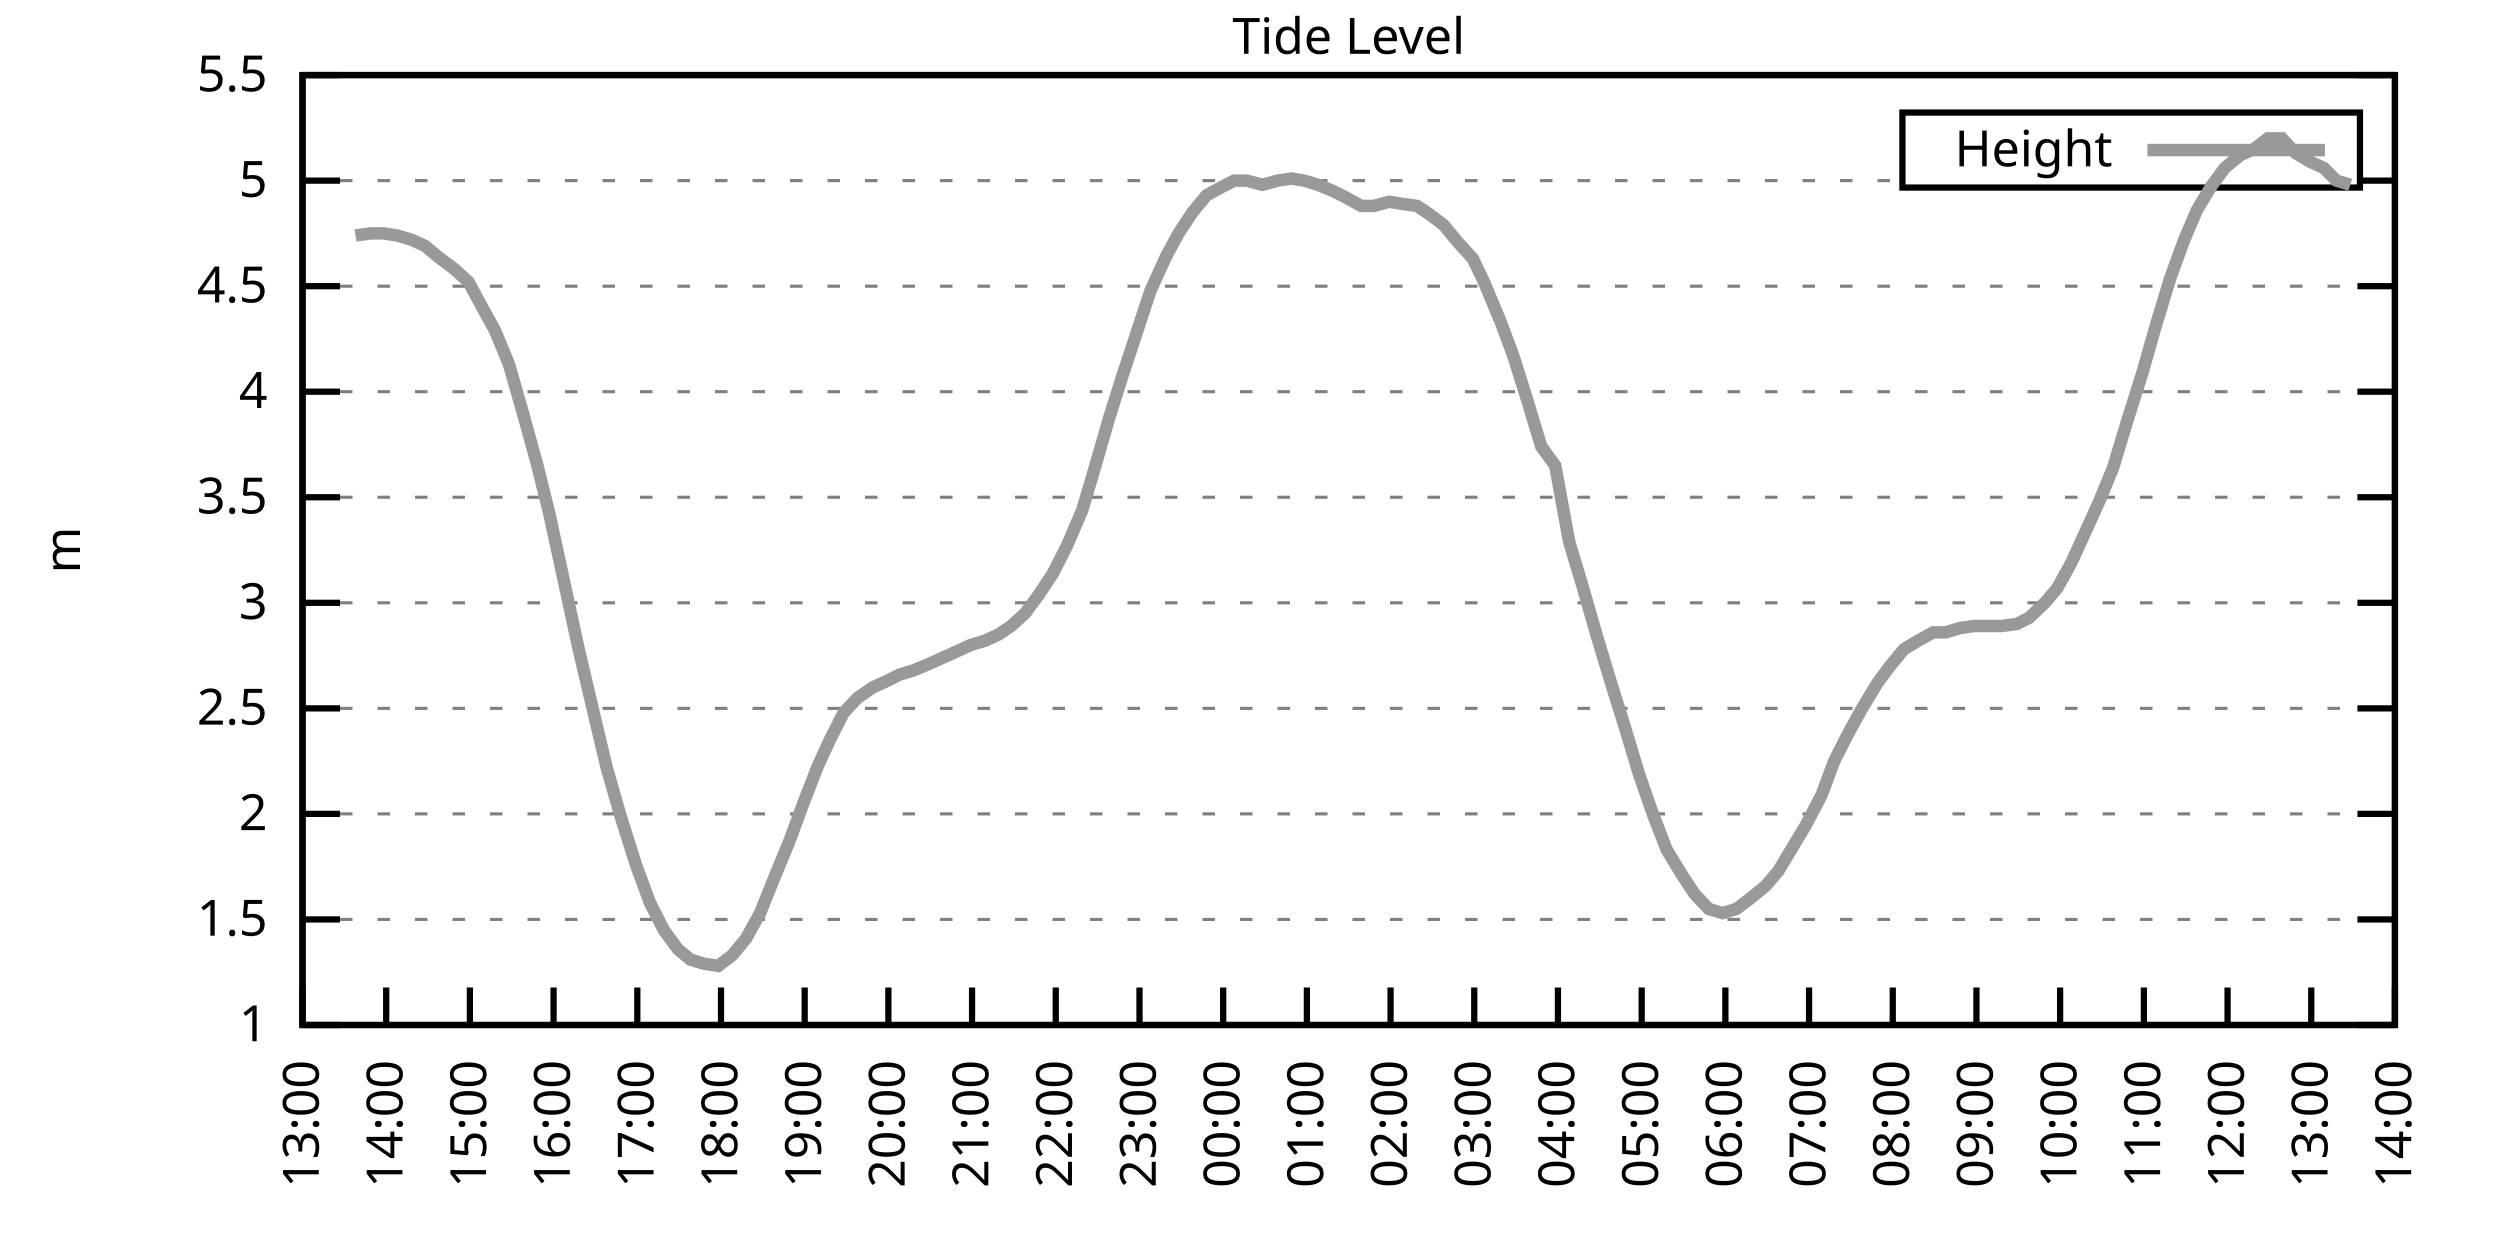
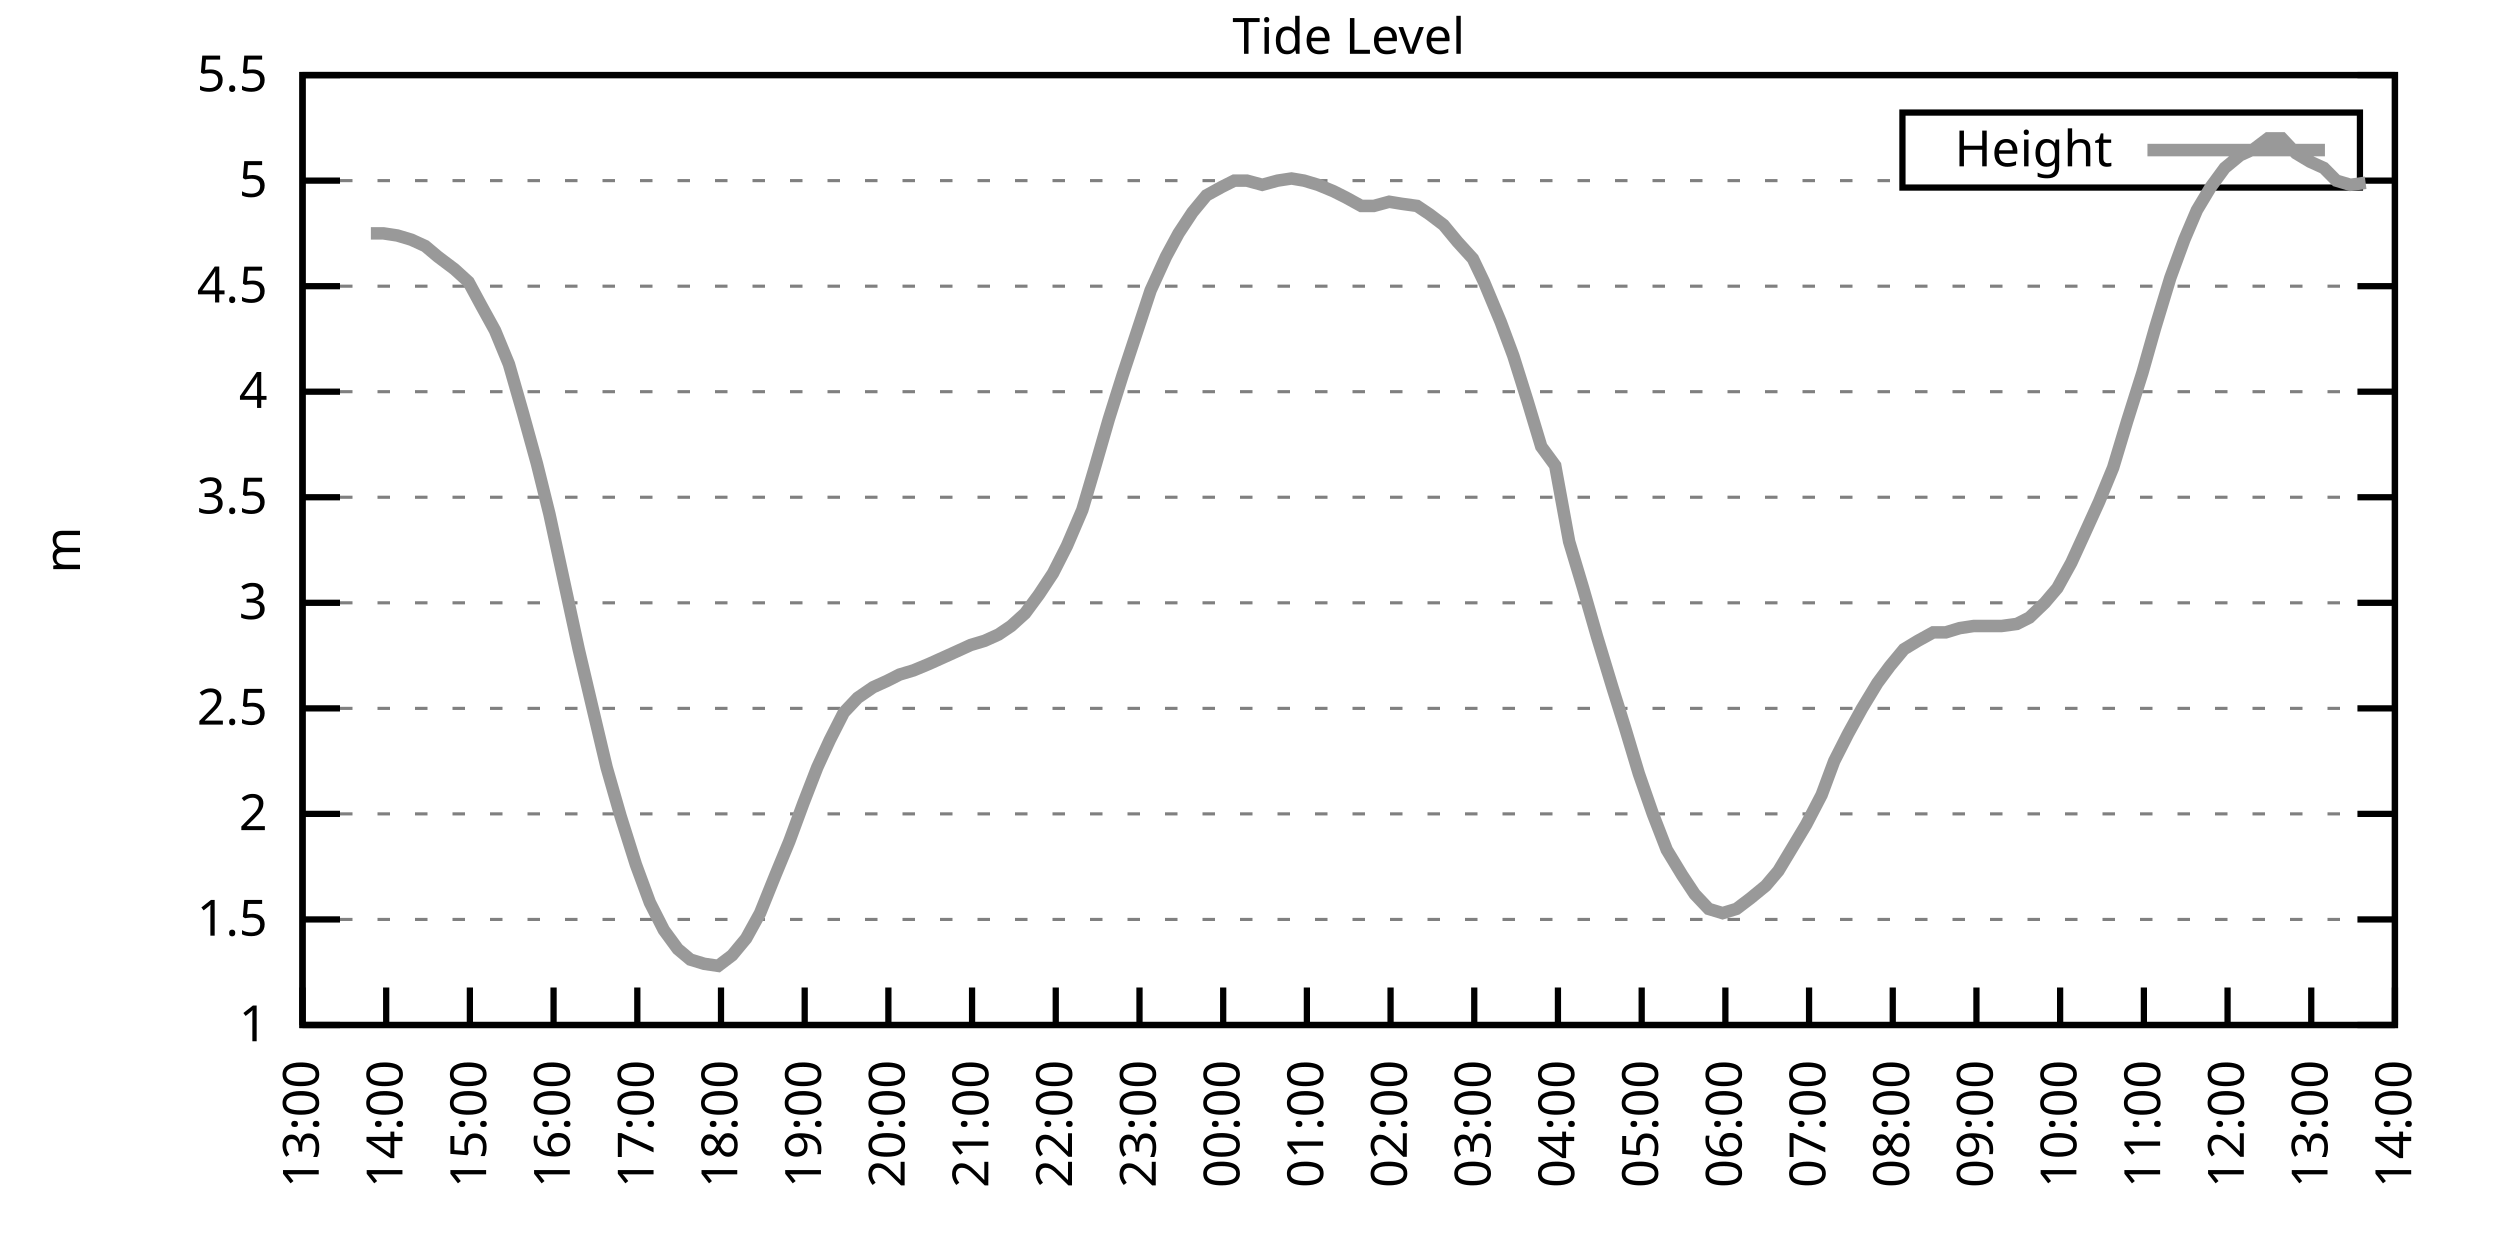
<svg xmlns="http://www.w3.org/2000/svg" xmlns:xlink="http://www.w3.org/1999/xlink" width="400" height="200" viewBox="0 0 400 200">
  <g id="gnuplot_canvas">
    <rect x="0" y="0" width="400" height="200" fill="none" />
    <defs>
      <circle id="gpDot" r="0.5" stroke-width="0.5" stroke="currentColor" />
      <path id="gpPt0" stroke-width="0.333" stroke="currentColor" d="M-1,0 h2 M0,-1 v2" />
      <path id="gpPt1" stroke-width="0.333" stroke="currentColor" d="M-1,-1 L1,1 M1,-1 L-1,1" />
      <path id="gpPt2" stroke-width="0.333" stroke="currentColor" d="M-1,0 L1,0 M0,-1 L0,1 M-1,-1 L1,1 M-1,1 L1,-1" />
      <rect id="gpPt3" stroke-width="0.333" stroke="currentColor" x="-1" y="-1" width="2" height="2" />
      <rect id="gpPt4" stroke-width="0.333" stroke="currentColor" fill="currentColor" x="-1" y="-1" width="2" height="2" />
      <circle id="gpPt5" stroke-width="0.333" stroke="currentColor" cx="0" cy="0" r="1" />
      <use xlink:href="#gpPt5" id="gpPt6" fill="currentColor" stroke="none" />
      <path id="gpPt7" stroke-width="0.333" stroke="currentColor" d="M0,-1.33 L-1.33,0.67 L1.33,0.67 z" />
      <use xlink:href="#gpPt7" id="gpPt8" fill="currentColor" stroke="none" />
      <use xlink:href="#gpPt7" id="gpPt9" stroke="currentColor" transform="rotate(180)" />
      <use xlink:href="#gpPt9" id="gpPt10" fill="currentColor" stroke="none" />
      <use xlink:href="#gpPt3" id="gpPt11" stroke="currentColor" transform="rotate(45)" />
      <use xlink:href="#gpPt11" id="gpPt12" fill="currentColor" stroke="none" />
      <path id="gpPt13" stroke-width="0.333" stroke="currentColor" d="M0,1.330 L1.265,0.411 L0.782,-1.067 L-0.782,-1.076 L-1.265,0.411 z" />
      <use xlink:href="#gpPt13" id="gpPt14" fill="currentColor" stroke="none" />
      <filter id="textbox" filterUnits="objectBoundingBox" x="0" y="0" height="1" width="1">
        <feFlood flood-color="white" flood-opacity="1" result="bgnd" />
        <feComposite in="SourceGraphic" in2="bgnd" operator="atop" />
      </filter>
      <filter id="greybox" filterUnits="objectBoundingBox" x="0" y="0" height="1" width="1">
        <feFlood flood-color="lightgrey" flood-opacity="1" result="grey" />
        <feComposite in="SourceGraphic" in2="grey" operator="atop" />
      </filter>
    </defs>
    <g fill="none" color="white" stroke="currentColor" stroke-width="1.00" stroke-linecap="butt" stroke-linejoin="miter">
</g>
    <g fill="none" color="black" stroke="currentColor" stroke-width="1.00" stroke-linecap="butt" stroke-linejoin="miter">
      <g stroke="none" shape-rendering="crispEdges">
        <polygon fill="rgb(255, 255, 255)" points="48.40,164.00 383.18,164.00 383.18,12.02 48.40,12.02 " />
      </g>
    </g>
    <g fill="none" color="black" stroke="currentColor" stroke-width="1.00" stroke-linecap="butt" stroke-linejoin="miter">
</g>
    <g fill="none" color="black" stroke="black" stroke-width="0.50" stroke-linecap="butt" stroke-linejoin="miter">
</g>
    <g fill="none" color="gray" stroke="currentColor" stroke-width="0.50" stroke-linecap="butt" stroke-linejoin="miter">
      <path stroke="gray" stroke-dasharray="2,4" class="gridline" d="M48.40,164.00 L383.19,164.00  " />
    </g>
    <g fill="none" color="gray" stroke="gray" stroke-width="1.00" stroke-linecap="butt" stroke-linejoin="miter">
</g>
    <g fill="none" color="black" stroke="currentColor" stroke-width="1.00" stroke-linecap="butt" stroke-linejoin="miter">
      <path stroke="black" d="M48.40,164.00 L54.40,164.00 M383.19,164.00 L377.19,164.00  " />
      <g transform="translate(42.80,166.60)" stroke="none" fill="black" font-family="Sans" font-size="8.00" text-anchor="end">
        <text>
          <tspan font-family="Sans"> 1</tspan>
        </text>
      </g>
    </g>
    <g fill="none" color="black" stroke="currentColor" stroke-width="1.00" stroke-linecap="butt" stroke-linejoin="miter">
</g>
    <g fill="none" color="black" stroke="black" stroke-width="0.50" stroke-linecap="butt" stroke-linejoin="miter">
</g>
    <g fill="none" color="gray" stroke="currentColor" stroke-width="0.50" stroke-linecap="butt" stroke-linejoin="miter">
      <path stroke="gray" stroke-dasharray="2,4" class="gridline" d="M48.40,147.11 L383.19,147.11  " />
    </g>
    <g fill="none" color="gray" stroke="gray" stroke-width="1.00" stroke-linecap="butt" stroke-linejoin="miter">
</g>
    <g fill="none" color="black" stroke="currentColor" stroke-width="1.00" stroke-linecap="butt" stroke-linejoin="miter">
      <path stroke="black" d="M48.40,147.11 L54.40,147.11 M383.19,147.11 L377.19,147.11  " />
      <g transform="translate(42.80,149.71)" stroke="none" fill="black" font-family="Sans" font-size="8.00" text-anchor="end">
        <text>
          <tspan font-family="Sans"> 1.5</tspan>
        </text>
      </g>
    </g>
    <g fill="none" color="black" stroke="currentColor" stroke-width="1.00" stroke-linecap="butt" stroke-linejoin="miter">
</g>
    <g fill="none" color="black" stroke="black" stroke-width="0.50" stroke-linecap="butt" stroke-linejoin="miter">
</g>
    <g fill="none" color="gray" stroke="currentColor" stroke-width="0.50" stroke-linecap="butt" stroke-linejoin="miter">
      <path stroke="gray" stroke-dasharray="2,4" class="gridline" d="M48.40,130.22 L383.19,130.22  " />
    </g>
    <g fill="none" color="gray" stroke="gray" stroke-width="1.00" stroke-linecap="butt" stroke-linejoin="miter">
</g>
    <g fill="none" color="black" stroke="currentColor" stroke-width="1.00" stroke-linecap="butt" stroke-linejoin="miter">
      <path stroke="black" d="M48.40,130.22 L54.40,130.22 M383.19,130.22 L377.19,130.22  " />
      <g transform="translate(42.80,132.82)" stroke="none" fill="black" font-family="Sans" font-size="8.00" text-anchor="end">
        <text>
          <tspan font-family="Sans"> 2</tspan>
        </text>
      </g>
    </g>
    <g fill="none" color="black" stroke="currentColor" stroke-width="1.00" stroke-linecap="butt" stroke-linejoin="miter">
</g>
    <g fill="none" color="black" stroke="black" stroke-width="0.50" stroke-linecap="butt" stroke-linejoin="miter">
</g>
    <g fill="none" color="gray" stroke="currentColor" stroke-width="0.50" stroke-linecap="butt" stroke-linejoin="miter">
      <path stroke="gray" stroke-dasharray="2,4" class="gridline" d="M48.40,113.34 L383.19,113.34  " />
    </g>
    <g fill="none" color="gray" stroke="gray" stroke-width="1.00" stroke-linecap="butt" stroke-linejoin="miter">
</g>
    <g fill="none" color="black" stroke="currentColor" stroke-width="1.00" stroke-linecap="butt" stroke-linejoin="miter">
      <path stroke="black" d="M48.40,113.34 L54.40,113.34 M383.19,113.34 L377.19,113.34  " />
      <g transform="translate(42.80,115.94)" stroke="none" fill="black" font-family="Sans" font-size="8.00" text-anchor="end">
        <text>
          <tspan font-family="Sans"> 2.5</tspan>
        </text>
      </g>
    </g>
    <g fill="none" color="black" stroke="currentColor" stroke-width="1.00" stroke-linecap="butt" stroke-linejoin="miter">
</g>
    <g fill="none" color="black" stroke="black" stroke-width="0.50" stroke-linecap="butt" stroke-linejoin="miter">
</g>
    <g fill="none" color="gray" stroke="currentColor" stroke-width="0.50" stroke-linecap="butt" stroke-linejoin="miter">
      <path stroke="gray" stroke-dasharray="2,4" class="gridline" d="M48.40,96.45 L383.19,96.45  " />
    </g>
    <g fill="none" color="gray" stroke="gray" stroke-width="1.00" stroke-linecap="butt" stroke-linejoin="miter">
</g>
    <g fill="none" color="black" stroke="currentColor" stroke-width="1.00" stroke-linecap="butt" stroke-linejoin="miter">
      <path stroke="black" d="M48.40,96.45 L54.40,96.45 M383.19,96.45 L377.19,96.45  " />
      <g transform="translate(42.80,99.05)" stroke="none" fill="black" font-family="Sans" font-size="8.00" text-anchor="end">
        <text>
          <tspan font-family="Sans"> 3</tspan>
        </text>
      </g>
    </g>
    <g fill="none" color="black" stroke="currentColor" stroke-width="1.00" stroke-linecap="butt" stroke-linejoin="miter">
</g>
    <g fill="none" color="black" stroke="black" stroke-width="0.50" stroke-linecap="butt" stroke-linejoin="miter">
</g>
    <g fill="none" color="gray" stroke="currentColor" stroke-width="0.50" stroke-linecap="butt" stroke-linejoin="miter">
      <path stroke="gray" stroke-dasharray="2,4" class="gridline" d="M48.40,79.56 L383.19,79.56  " />
    </g>
    <g fill="none" color="gray" stroke="gray" stroke-width="1.00" stroke-linecap="butt" stroke-linejoin="miter">
</g>
    <g fill="none" color="black" stroke="currentColor" stroke-width="1.00" stroke-linecap="butt" stroke-linejoin="miter">
      <path stroke="black" d="M48.40,79.56 L54.40,79.56 M383.19,79.56 L377.19,79.56  " />
      <g transform="translate(42.80,82.16)" stroke="none" fill="black" font-family="Sans" font-size="8.00" text-anchor="end">
        <text>
          <tspan font-family="Sans"> 3.5</tspan>
        </text>
      </g>
    </g>
    <g fill="none" color="black" stroke="currentColor" stroke-width="1.00" stroke-linecap="butt" stroke-linejoin="miter">
</g>
    <g fill="none" color="black" stroke="black" stroke-width="0.50" stroke-linecap="butt" stroke-linejoin="miter">
</g>
    <g fill="none" color="gray" stroke="currentColor" stroke-width="0.50" stroke-linecap="butt" stroke-linejoin="miter">
      <path stroke="gray" stroke-dasharray="2,4" class="gridline" d="M48.40,62.67 L383.19,62.67  " />
    </g>
    <g fill="none" color="gray" stroke="gray" stroke-width="1.00" stroke-linecap="butt" stroke-linejoin="miter">
</g>
    <g fill="none" color="black" stroke="currentColor" stroke-width="1.00" stroke-linecap="butt" stroke-linejoin="miter">
      <path stroke="black" d="M48.40,62.67 L54.40,62.67 M383.19,62.67 L377.19,62.67  " />
      <g transform="translate(42.80,65.27)" stroke="none" fill="black" font-family="Sans" font-size="8.00" text-anchor="end">
        <text>
          <tspan font-family="Sans"> 4</tspan>
        </text>
      </g>
    </g>
    <g fill="none" color="black" stroke="currentColor" stroke-width="1.00" stroke-linecap="butt" stroke-linejoin="miter">
</g>
    <g fill="none" color="black" stroke="black" stroke-width="0.50" stroke-linecap="butt" stroke-linejoin="miter">
</g>
    <g fill="none" color="gray" stroke="currentColor" stroke-width="0.50" stroke-linecap="butt" stroke-linejoin="miter">
      <path stroke="gray" stroke-dasharray="2,4" class="gridline" d="M48.40,45.79 L383.19,45.79  " />
    </g>
    <g fill="none" color="gray" stroke="gray" stroke-width="1.00" stroke-linecap="butt" stroke-linejoin="miter">
</g>
    <g fill="none" color="black" stroke="currentColor" stroke-width="1.00" stroke-linecap="butt" stroke-linejoin="miter">
      <path stroke="black" d="M48.40,45.79 L54.40,45.79 M383.19,45.79 L377.19,45.79  " />
      <g transform="translate(42.80,48.39)" stroke="none" fill="black" font-family="Sans" font-size="8.00" text-anchor="end">
        <text>
          <tspan font-family="Sans"> 4.5</tspan>
        </text>
      </g>
    </g>
    <g fill="none" color="black" stroke="currentColor" stroke-width="1.00" stroke-linecap="butt" stroke-linejoin="miter">
</g>
    <g fill="none" color="black" stroke="black" stroke-width="0.50" stroke-linecap="butt" stroke-linejoin="miter">
</g>
    <g fill="none" color="gray" stroke="currentColor" stroke-width="0.50" stroke-linecap="butt" stroke-linejoin="miter">
      <path stroke="gray" stroke-dasharray="2,4" class="gridline" d="M48.40,28.90 L304.39,28.90 M377.59,28.90 L383.19,28.90  " />
    </g>
    <g fill="none" color="gray" stroke="gray" stroke-width="1.00" stroke-linecap="butt" stroke-linejoin="miter">
</g>
    <g fill="none" color="black" stroke="currentColor" stroke-width="1.00" stroke-linecap="butt" stroke-linejoin="miter">
      <path stroke="black" d="M48.40,28.90 L54.40,28.90 M383.19,28.90 L377.19,28.90  " />
      <g transform="translate(42.80,31.50)" stroke="none" fill="black" font-family="Sans" font-size="8.00" text-anchor="end">
        <text>
          <tspan font-family="Sans"> 5</tspan>
        </text>
      </g>
    </g>
    <g fill="none" color="black" stroke="currentColor" stroke-width="1.00" stroke-linecap="butt" stroke-linejoin="miter">
</g>
    <g fill="none" color="black" stroke="black" stroke-width="0.50" stroke-linecap="butt" stroke-linejoin="miter">
</g>
    <g fill="none" color="gray" stroke="currentColor" stroke-width="0.50" stroke-linecap="butt" stroke-linejoin="miter">
      <path stroke="gray" stroke-dasharray="2,4" class="gridline" d="M48.40,12.01 L383.19,12.01  " />
    </g>
    <g fill="none" color="gray" stroke="gray" stroke-width="1.00" stroke-linecap="butt" stroke-linejoin="miter">
</g>
    <g fill="none" color="black" stroke="currentColor" stroke-width="1.00" stroke-linecap="butt" stroke-linejoin="miter">
      <path stroke="black" d="M48.40,12.01 L54.40,12.01 M383.19,12.01 L377.19,12.01  " />
      <g transform="translate(42.80,14.61)" stroke="none" fill="black" font-family="Sans" font-size="8.00" text-anchor="end">
        <text>
          <tspan font-family="Sans"> 5.5</tspan>
        </text>
      </g>
    </g>
    <g fill="none" color="black" stroke="currentColor" stroke-width="1.00" stroke-linecap="butt" stroke-linejoin="miter">
      <path stroke="black" d="M48.40,164.00 L48.40,158.00  " />
      <g transform="translate(51.00,169.60) rotate(270.00)" stroke="none" fill="black" font-family="Sans" font-size="8.00" text-anchor="end">
        <text>
          <tspan font-family="Sans">13:00</tspan>
        </text>
      </g>
    </g>
    <g fill="none" color="black" stroke="currentColor" stroke-width="1.00" stroke-linecap="butt" stroke-linejoin="miter">
      <path stroke="black" d="M61.79,164.00 L61.79,158.00  " />
      <g transform="translate(64.39,169.60) rotate(270.00)" stroke="none" fill="black" font-family="Sans" font-size="8.00" text-anchor="end">
        <text>
          <tspan font-family="Sans">14:00</tspan>
        </text>
      </g>
    </g>
    <g fill="none" color="black" stroke="currentColor" stroke-width="1.00" stroke-linecap="butt" stroke-linejoin="miter">
      <path stroke="black" d="M75.18,164.00 L75.18,158.00  " />
      <g transform="translate(77.78,169.60) rotate(270.00)" stroke="none" fill="black" font-family="Sans" font-size="8.00" text-anchor="end">
        <text>
          <tspan font-family="Sans">15:00</tspan>
        </text>
      </g>
    </g>
    <g fill="none" color="black" stroke="currentColor" stroke-width="1.00" stroke-linecap="butt" stroke-linejoin="miter">
      <path stroke="black" d="M88.57,164.00 L88.57,158.00  " />
      <g transform="translate(91.17,169.60) rotate(270.00)" stroke="none" fill="black" font-family="Sans" font-size="8.00" text-anchor="end">
        <text>
          <tspan font-family="Sans">16:00</tspan>
        </text>
      </g>
    </g>
    <g fill="none" color="black" stroke="currentColor" stroke-width="1.00" stroke-linecap="butt" stroke-linejoin="miter">
      <path stroke="black" d="M101.97,164.00 L101.97,158.00  " />
      <g transform="translate(104.57,169.60) rotate(270.00)" stroke="none" fill="black" font-family="Sans" font-size="8.00" text-anchor="end">
        <text>
          <tspan font-family="Sans">17:00</tspan>
        </text>
      </g>
    </g>
    <g fill="none" color="black" stroke="currentColor" stroke-width="1.00" stroke-linecap="butt" stroke-linejoin="miter">
      <path stroke="black" d="M115.36,164.00 L115.36,158.00  " />
      <g transform="translate(117.96,169.60) rotate(270.00)" stroke="none" fill="black" font-family="Sans" font-size="8.00" text-anchor="end">
        <text>
          <tspan font-family="Sans">18:00</tspan>
        </text>
      </g>
    </g>
    <g fill="none" color="black" stroke="currentColor" stroke-width="1.00" stroke-linecap="butt" stroke-linejoin="miter">
      <path stroke="black" d="M128.75,164.00 L128.75,158.00  " />
      <g transform="translate(131.35,169.60) rotate(270.00)" stroke="none" fill="black" font-family="Sans" font-size="8.00" text-anchor="end">
        <text>
          <tspan font-family="Sans">19:00</tspan>
        </text>
      </g>
    </g>
    <g fill="none" color="black" stroke="currentColor" stroke-width="1.00" stroke-linecap="butt" stroke-linejoin="miter">
      <path stroke="black" d="M142.14,164.00 L142.14,158.00  " />
      <g transform="translate(144.74,169.60) rotate(270.00)" stroke="none" fill="black" font-family="Sans" font-size="8.00" text-anchor="end">
        <text>
          <tspan font-family="Sans">20:00</tspan>
        </text>
      </g>
    </g>
    <g fill="none" color="black" stroke="currentColor" stroke-width="1.00" stroke-linecap="butt" stroke-linejoin="miter">
      <path stroke="black" d="M155.53,164.00 L155.53,158.00  " />
      <g transform="translate(158.13,169.60) rotate(270.00)" stroke="none" fill="black" font-family="Sans" font-size="8.00" text-anchor="end">
        <text>
          <tspan font-family="Sans">21:00</tspan>
        </text>
      </g>
    </g>
    <g fill="none" color="black" stroke="currentColor" stroke-width="1.00" stroke-linecap="butt" stroke-linejoin="miter">
      <path stroke="black" d="M168.92,164.00 L168.92,158.00  " />
      <g transform="translate(171.52,169.60) rotate(270.00)" stroke="none" fill="black" font-family="Sans" font-size="8.00" text-anchor="end">
        <text>
          <tspan font-family="Sans">22:00</tspan>
        </text>
      </g>
    </g>
    <g fill="none" color="black" stroke="currentColor" stroke-width="1.00" stroke-linecap="butt" stroke-linejoin="miter">
      <path stroke="black" d="M182.32,164.00 L182.32,158.00  " />
      <g transform="translate(184.92,169.60) rotate(270.00)" stroke="none" fill="black" font-family="Sans" font-size="8.00" text-anchor="end">
        <text>
          <tspan font-family="Sans">23:00</tspan>
        </text>
      </g>
    </g>
    <g fill="none" color="black" stroke="currentColor" stroke-width="1.00" stroke-linecap="butt" stroke-linejoin="miter">
      <path stroke="black" d="M195.71,164.00 L195.71,158.00  " />
      <g transform="translate(198.31,169.60) rotate(270.00)" stroke="none" fill="black" font-family="Sans" font-size="8.00" text-anchor="end">
        <text>
          <tspan font-family="Sans">00:00</tspan>
        </text>
      </g>
    </g>
    <g fill="none" color="black" stroke="currentColor" stroke-width="1.00" stroke-linecap="butt" stroke-linejoin="miter">
      <path stroke="black" d="M209.10,164.00 L209.10,158.00  " />
      <g transform="translate(211.70,169.60) rotate(270.00)" stroke="none" fill="black" font-family="Sans" font-size="8.00" text-anchor="end">
        <text>
          <tspan font-family="Sans">01:00</tspan>
        </text>
      </g>
    </g>
    <g fill="none" color="black" stroke="currentColor" stroke-width="1.00" stroke-linecap="butt" stroke-linejoin="miter">
      <path stroke="black" d="M222.49,164.00 L222.49,158.00  " />
      <g transform="translate(225.09,169.60) rotate(270.00)" stroke="none" fill="black" font-family="Sans" font-size="8.00" text-anchor="end">
        <text>
          <tspan font-family="Sans">02:00</tspan>
        </text>
      </g>
    </g>
    <g fill="none" color="black" stroke="currentColor" stroke-width="1.00" stroke-linecap="butt" stroke-linejoin="miter">
      <path stroke="black" d="M235.88,164.00 L235.88,158.00  " />
      <g transform="translate(238.48,169.60) rotate(270.00)" stroke="none" fill="black" font-family="Sans" font-size="8.00" text-anchor="end">
        <text>
          <tspan font-family="Sans">03:00</tspan>
        </text>
      </g>
    </g>
    <g fill="none" color="black" stroke="currentColor" stroke-width="1.00" stroke-linecap="butt" stroke-linejoin="miter">
      <path stroke="black" d="M249.27,164.00 L249.27,158.00  " />
      <g transform="translate(251.87,169.60) rotate(270.00)" stroke="none" fill="black" font-family="Sans" font-size="8.00" text-anchor="end">
        <text>
          <tspan font-family="Sans">04:00</tspan>
        </text>
      </g>
    </g>
    <g fill="none" color="black" stroke="currentColor" stroke-width="1.00" stroke-linecap="butt" stroke-linejoin="miter">
      <path stroke="black" d="M262.67,164.00 L262.67,158.00  " />
      <g transform="translate(265.27,169.60) rotate(270.00)" stroke="none" fill="black" font-family="Sans" font-size="8.00" text-anchor="end">
        <text>
          <tspan font-family="Sans">05:00</tspan>
        </text>
      </g>
    </g>
    <g fill="none" color="black" stroke="currentColor" stroke-width="1.00" stroke-linecap="butt" stroke-linejoin="miter">
      <path stroke="black" d="M276.06,164.00 L276.06,158.00  " />
      <g transform="translate(278.66,169.60) rotate(270.00)" stroke="none" fill="black" font-family="Sans" font-size="8.00" text-anchor="end">
        <text>
          <tspan font-family="Sans">06:00</tspan>
        </text>
      </g>
    </g>
    <g fill="none" color="black" stroke="currentColor" stroke-width="1.00" stroke-linecap="butt" stroke-linejoin="miter">
      <path stroke="black" d="M289.45,164.00 L289.45,158.00  " />
      <g transform="translate(292.05,169.60) rotate(270.00)" stroke="none" fill="black" font-family="Sans" font-size="8.00" text-anchor="end">
        <text>
          <tspan font-family="Sans">07:00</tspan>
        </text>
      </g>
    </g>
    <g fill="none" color="black" stroke="currentColor" stroke-width="1.00" stroke-linecap="butt" stroke-linejoin="miter">
      <path stroke="black" d="M302.84,164.00 L302.84,158.00  " />
      <g transform="translate(305.44,169.60) rotate(270.00)" stroke="none" fill="black" font-family="Sans" font-size="8.00" text-anchor="end">
        <text>
          <tspan font-family="Sans">08:00</tspan>
        </text>
      </g>
    </g>
    <g fill="none" color="black" stroke="currentColor" stroke-width="1.00" stroke-linecap="butt" stroke-linejoin="miter">
      <path stroke="black" d="M316.23,164.00 L316.23,158.00  " />
      <g transform="translate(318.83,169.60) rotate(270.00)" stroke="none" fill="black" font-family="Sans" font-size="8.00" text-anchor="end">
        <text>
          <tspan font-family="Sans">09:00</tspan>
        </text>
      </g>
    </g>
    <g fill="none" color="black" stroke="currentColor" stroke-width="1.00" stroke-linecap="butt" stroke-linejoin="miter">
      <path stroke="black" d="M329.62,164.00 L329.62,158.00  " />
      <g transform="translate(332.22,169.60) rotate(270.00)" stroke="none" fill="black" font-family="Sans" font-size="8.00" text-anchor="end">
        <text>
          <tspan font-family="Sans">10:00</tspan>
        </text>
      </g>
    </g>
    <g fill="none" color="black" stroke="currentColor" stroke-width="1.00" stroke-linecap="butt" stroke-linejoin="miter">
      <path stroke="black" d="M343.02,164.00 L343.02,158.00  " />
      <g transform="translate(345.62,169.60) rotate(270.00)" stroke="none" fill="black" font-family="Sans" font-size="8.00" text-anchor="end">
        <text>
          <tspan font-family="Sans">11:00</tspan>
        </text>
      </g>
    </g>
    <g fill="none" color="black" stroke="currentColor" stroke-width="1.00" stroke-linecap="butt" stroke-linejoin="miter">
      <path stroke="black" d="M356.41,164.00 L356.41,158.00  " />
      <g transform="translate(359.01,169.60) rotate(270.00)" stroke="none" fill="black" font-family="Sans" font-size="8.00" text-anchor="end">
        <text>
          <tspan font-family="Sans">12:00</tspan>
        </text>
      </g>
    </g>
    <g fill="none" color="black" stroke="currentColor" stroke-width="1.00" stroke-linecap="butt" stroke-linejoin="miter">
      <path stroke="black" d="M369.80,164.00 L369.80,158.00  " />
      <g transform="translate(372.40,169.60) rotate(270.00)" stroke="none" fill="black" font-family="Sans" font-size="8.00" text-anchor="end">
        <text>
          <tspan font-family="Sans">13:00</tspan>
        </text>
      </g>
    </g>
    <g fill="none" color="black" stroke="currentColor" stroke-width="1.00" stroke-linecap="butt" stroke-linejoin="miter">
      <path stroke="black" d="M383.19,164.00 L383.19,158.00  " />
      <g transform="translate(385.79,169.60) rotate(270.00)" stroke="none" fill="black" font-family="Sans" font-size="8.00" text-anchor="end">
        <text>
          <tspan font-family="Sans">14:00</tspan>
        </text>
      </g>
    </g>
    <g fill="none" color="black" stroke="currentColor" stroke-width="1.00" stroke-linecap="butt" stroke-linejoin="miter">
</g>
    <g fill="none" color="black" stroke="currentColor" stroke-width="1.00" stroke-linecap="butt" stroke-linejoin="miter">
      <path stroke="black" d="M48.40,12.01 L48.40,164.00 L383.19,164.00 L383.19,12.01 L48.40,12.01 Z  " />
    </g>
    <g fill="none" color="black" stroke="currentColor" stroke-width="1.00" stroke-linecap="butt" stroke-linejoin="miter">
</g>
    <g fill="none" color="black" stroke="currentColor" stroke-width="1.00" stroke-linecap="butt" stroke-linejoin="miter">
      <path stroke="black" d="M304.39,30.01 L304.39,18.01 L377.59,18.01 L377.59,30.01 L304.39,30.01 Z  " />
    </g>
    <g id="Tide_level_plot_1">
      <g fill="none" color="white" stroke="black" stroke-width="2.00" stroke-linecap="butt" stroke-linejoin="miter">
</g>
      <g fill="none" color="black" stroke="currentColor" stroke-width="2.00" stroke-linecap="butt" stroke-linejoin="miter">
        <g transform="translate(337.99,26.61)" stroke="none" fill="black" font-family="Sans" font-size="8.00" text-anchor="end">
          <text>
            <tspan font-family="Sans">Height</tspan>
          </text>
        </g>
      </g>
      <g fill="none" color="black" stroke="currentColor" stroke-width="2.00" stroke-linecap="butt" stroke-linejoin="miter">
-         <path stroke="rgb(153, 153, 153)" d="M343.59,24.01 L371.99,24.01 M56.88,37.68 L59.34,37.34 L61.35,37.34 L63.58,37.68 L65.81,38.35 L68.04,39.37   L70.05,41.06 L72.73,43.08 L74.96,45.11 L76.97,48.83 L79.20,52.88 L81.43,58.28 L83.66,66.05 L85.90,74.16   L87.91,82.26 L92.59,103.88 L94.82,113.34 L97.06,122.79 L99.29,130.56 L101.74,138.33 L103.98,144.41 L106.21,148.80   L108.44,151.84 L110.45,153.53 L112.68,154.21 L114.91,154.54 L117.14,152.85 L119.38,150.15 L121.61,146.10 L124.06,140.02   L126.29,134.62 L128.53,128.54 L130.76,122.79 L132.77,118.40 L135.00,114.01 L137.23,111.65 L139.69,109.96 L141.92,108.95   L143.93,107.93 L146.16,107.26 L148.61,106.24 L150.85,105.23 L153.08,104.22 L155.31,103.20 L157.54,102.53 L159.77,101.52   L161.78,100.16 L164.01,98.14 L166.25,95.10 L168.48,91.72 L170.71,87.33 L173.17,81.59 L175.17,74.83 L177.41,67.06   L179.64,59.97 L181.87,53.22 L184.10,46.46 L186.56,41.06 L188.57,37.34 L190.80,33.96 L193.03,31.26 L195.48,29.91   L197.49,28.90 L199.50,28.90 L201.96,29.57 L204.41,28.90 L206.64,28.56 L208.65,28.90 L210.88,29.57 L213.34,30.59   L215.35,31.60 L217.80,32.95 L219.81,32.95 L222.27,32.28 L224.28,32.61 L226.73,32.95 L228.74,34.30 L230.97,35.99   L233.20,38.69 L235.66,41.39 L237.44,45.11 L240.12,51.53 L242.13,56.93 L244.36,64.02 L246.60,71.45 L248.83,74.49   L251.06,86.65 L253.29,94.08 L255.52,101.85 L257.98,109.96 L259.99,116.38 L262.22,123.81 L264.45,130.22 L266.68,135.97   L269.14,140.02 L271.15,143.06 L273.38,145.42 L275.61,146.10 L277.84,145.42 L280.07,143.73 L282.53,141.71 L284.54,139.34   L286.77,135.63 L289.00,131.91 L291.46,127.18 L293.47,121.78 L295.70,117.39 L297.93,113.34 L300.39,109.28 L302.39,106.58   L304.63,103.88 L306.86,102.53 L309.31,101.18 L311.32,101.18 L313.55,100.50 L315.79,100.16 L318.02,100.16 L320.25,100.16   L322.70,99.83 L324.71,98.81 L327.17,96.45 L329.18,94.08 L331.41,90.03 L333.42,85.64 L335.87,80.24 L338.10,74.83   L340.34,67.40 L342.79,59.63 L344.80,52.54 L347.26,44.43 L349.49,38.35 L351.50,33.63 L353.73,29.91 L355.96,26.87   L358.42,24.84 L360.65,23.83 L362.88,22.14 L365.11,22.14 L367.34,24.51 L369.58,25.86 L371.81,26.87 L373.82,28.90   L376.05,29.57  " />
+         <path stroke="rgb(153, 153, 153)" d="M343.59,24.01 L371.99,24.01 M59.34,37.34 L61.35,37.34 L63.58,37.68 L65.81,38.35 L68.04,39.37 L70.05,41.06   L72.73,43.08 L74.96,45.11 L76.97,48.83 L79.20,52.88 L81.43,58.28 L83.66,66.05 L85.90,74.16 L87.91,82.26   L92.59,103.88 L94.82,113.34 L97.06,122.79 L99.29,130.56 L101.74,138.33 L103.98,144.41 L106.21,148.80 L108.44,151.84   L110.45,153.53 L112.68,154.21 L114.91,154.54 L117.14,152.85 L119.38,150.15 L121.61,146.10 L124.06,140.02 L126.29,134.62   L128.53,128.54 L130.76,122.79 L132.77,118.40 L135.00,114.01 L137.23,111.65 L139.69,109.96 L141.92,108.95 L143.93,107.93   L146.16,107.26 L148.61,106.24 L150.85,105.23 L153.08,104.22 L155.31,103.20 L157.54,102.53 L159.77,101.52 L161.78,100.16   L164.01,98.14 L166.25,95.10 L168.48,91.72 L170.71,87.33 L173.17,81.59 L175.17,74.83 L177.41,67.06 L179.64,59.97   L181.87,53.22 L184.10,46.46 L186.56,41.06 L188.57,37.34 L190.80,33.96 L193.03,31.26 L195.48,29.91 L197.49,28.90   L199.50,28.90 L201.96,29.57 L204.41,28.90 L206.64,28.56 L208.65,28.90 L210.88,29.57 L213.34,30.59 L215.35,31.60   L217.80,32.95 L219.81,32.95 L222.27,32.28 L224.28,32.61 L226.73,32.95 L228.74,34.30 L230.97,35.99 L233.20,38.69   L235.66,41.39 L237.44,45.11 L240.12,51.53 L242.13,56.93 L244.36,64.02 L246.60,71.45 L248.83,74.49 L251.06,86.65   L253.29,94.08 L255.52,101.85 L257.98,109.96 L259.99,116.38 L262.22,123.81 L264.45,130.22 L266.68,135.97 L269.14,140.02   L271.15,143.06 L273.38,145.42 L275.61,146.10 L277.84,145.42 L280.07,143.73 L282.53,141.71 L284.54,139.34 L286.77,135.63   L289.00,131.91 L291.46,127.18 L293.47,121.78 L295.70,117.39 L297.93,113.34 L300.39,109.28 L302.39,106.58 L304.63,103.88   L306.86,102.53 L309.31,101.18 L311.32,101.18 L313.55,100.50 L315.79,100.16 L318.02,100.16 L320.25,100.16 L322.70,99.83   L324.71,98.81 L327.17,96.45 L329.18,94.08 L331.41,90.03 L333.42,85.64 L335.87,80.24 L338.10,74.83 L340.34,67.40   L342.79,59.63 L344.80,52.54 L347.26,44.43 L349.49,38.35 L351.50,33.63 L353.73,29.91 L355.96,26.87 L358.42,24.84   L360.65,23.83 L362.88,22.14 L365.11,22.14 L367.34,24.51 L369.58,25.86 L371.81,26.87 L373.82,28.90 L376.05,29.57   L378.50,29.24  " />
      </g>
    </g>
    <g fill="none" color="black" stroke="currentColor" stroke-width="2.00" stroke-linecap="butt" stroke-linejoin="miter">
</g>
    <g fill="none" color="black" stroke="black" stroke-width="1.00" stroke-linecap="butt" stroke-linejoin="miter">
</g>
    <g fill="none" color="black" stroke="currentColor" stroke-width="1.00" stroke-linecap="butt" stroke-linejoin="miter">
      <path stroke="black" d="M48.40,12.01 L48.40,164.00 L383.19,164.00 L383.19,12.01 L48.40,12.01 Z  " />
      <g transform="translate(12.80,88.01) rotate(270.00)" stroke="none" fill="black" font-family="Sans" font-size="8.00" text-anchor="middle">
        <text>
          <tspan font-family="Sans">m</tspan>
        </text>
      </g>
    </g>
    <g fill="none" color="black" stroke="currentColor" stroke-width="1.00" stroke-linecap="butt" stroke-linejoin="miter">
</g>
    <g fill="none" color="black" stroke="currentColor" stroke-width="1.00" stroke-linecap="butt" stroke-linejoin="miter">
      <g transform="translate(215.79,8.61)" stroke="none" fill="black" font-family="Sans" font-size="8.00" text-anchor="middle">
        <text>
          <tspan font-family="Sans">Tide Level</tspan>
        </text>
      </g>
    </g>
    <g fill="none" color="black" stroke="currentColor" stroke-width="1.00" stroke-linecap="butt" stroke-linejoin="miter">
</g>
  </g>
</svg>
